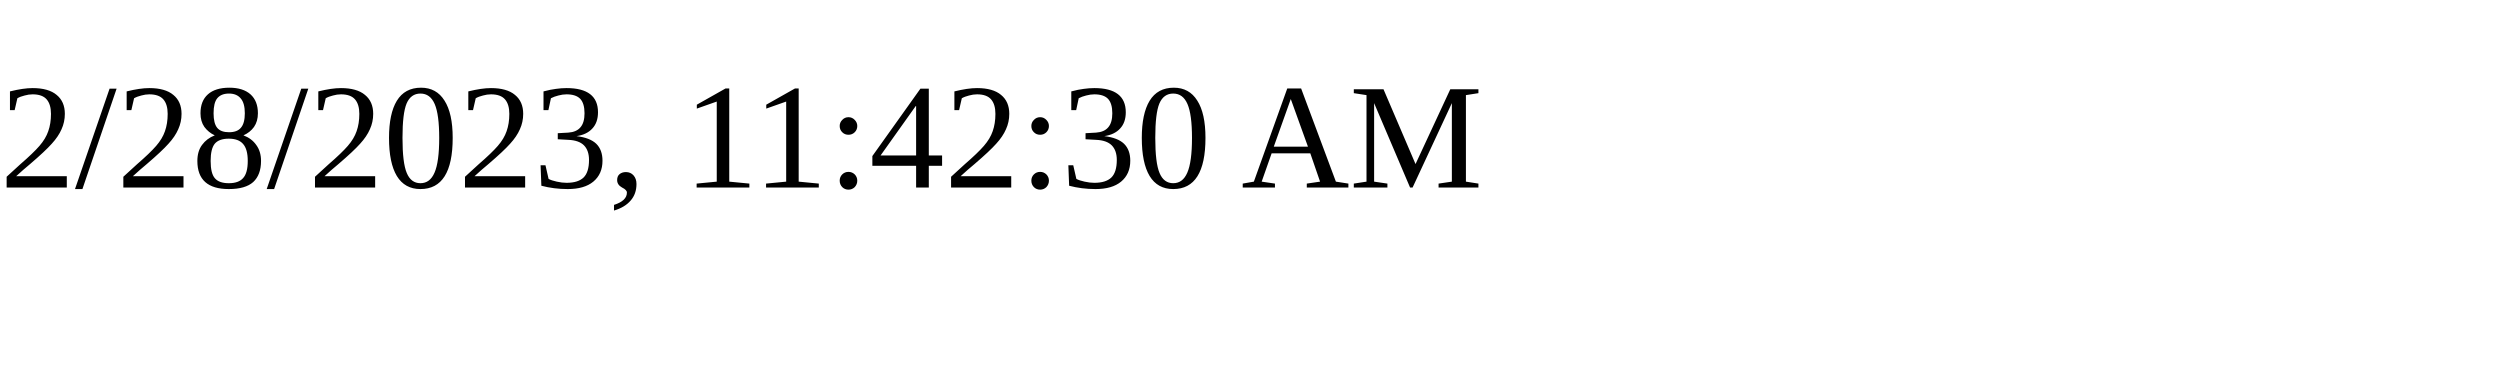
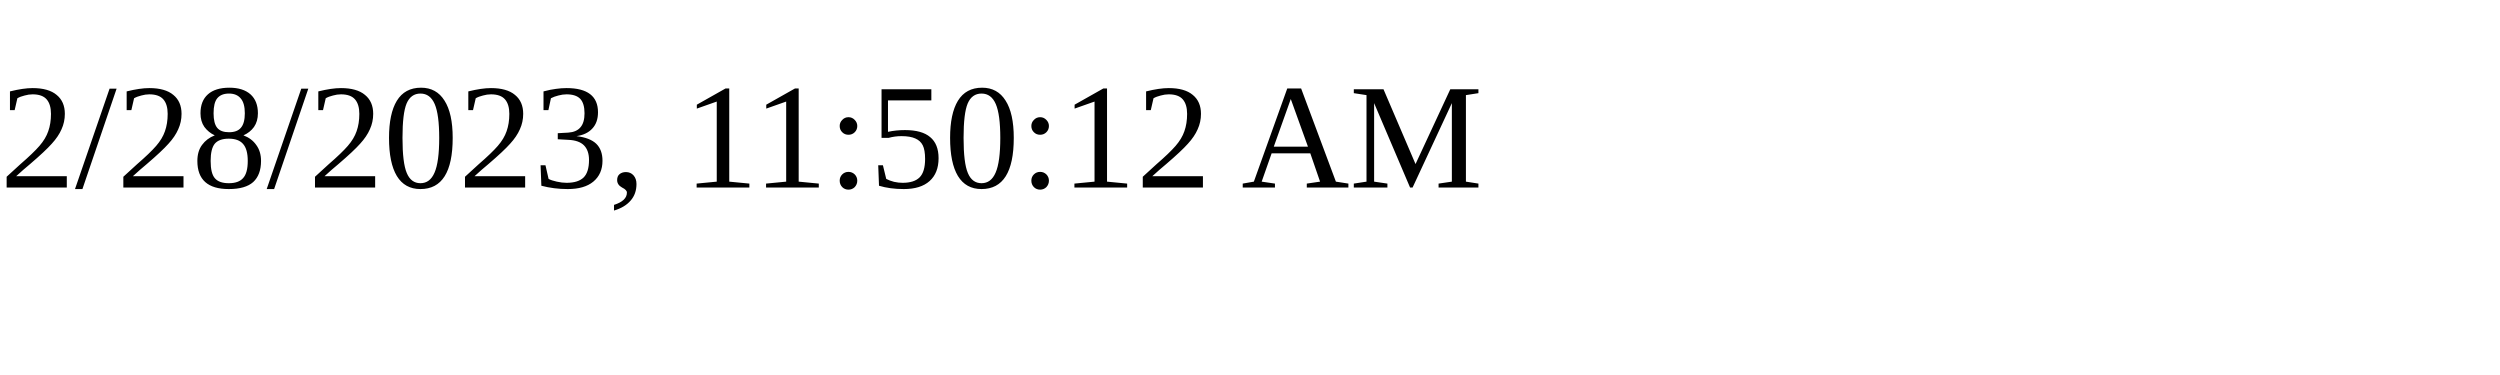
<svg xmlns="http://www.w3.org/2000/svg" height="30" width="200">
-   <text x="0" y="15">2/28/2023, 11:42:30 AM</text>
+   <text x="0" y="15">2/28/2023, 11:50:12 AM</text>
</svg>
